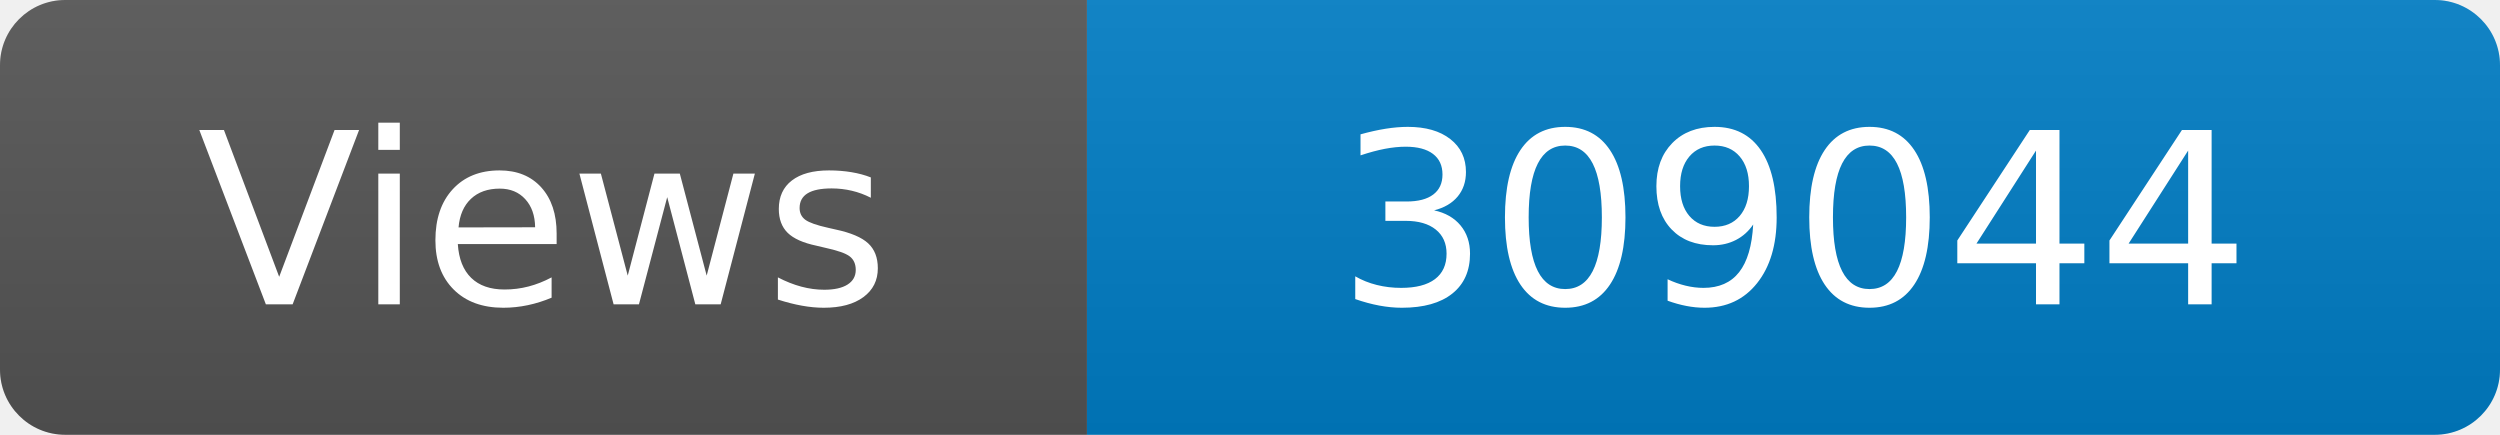
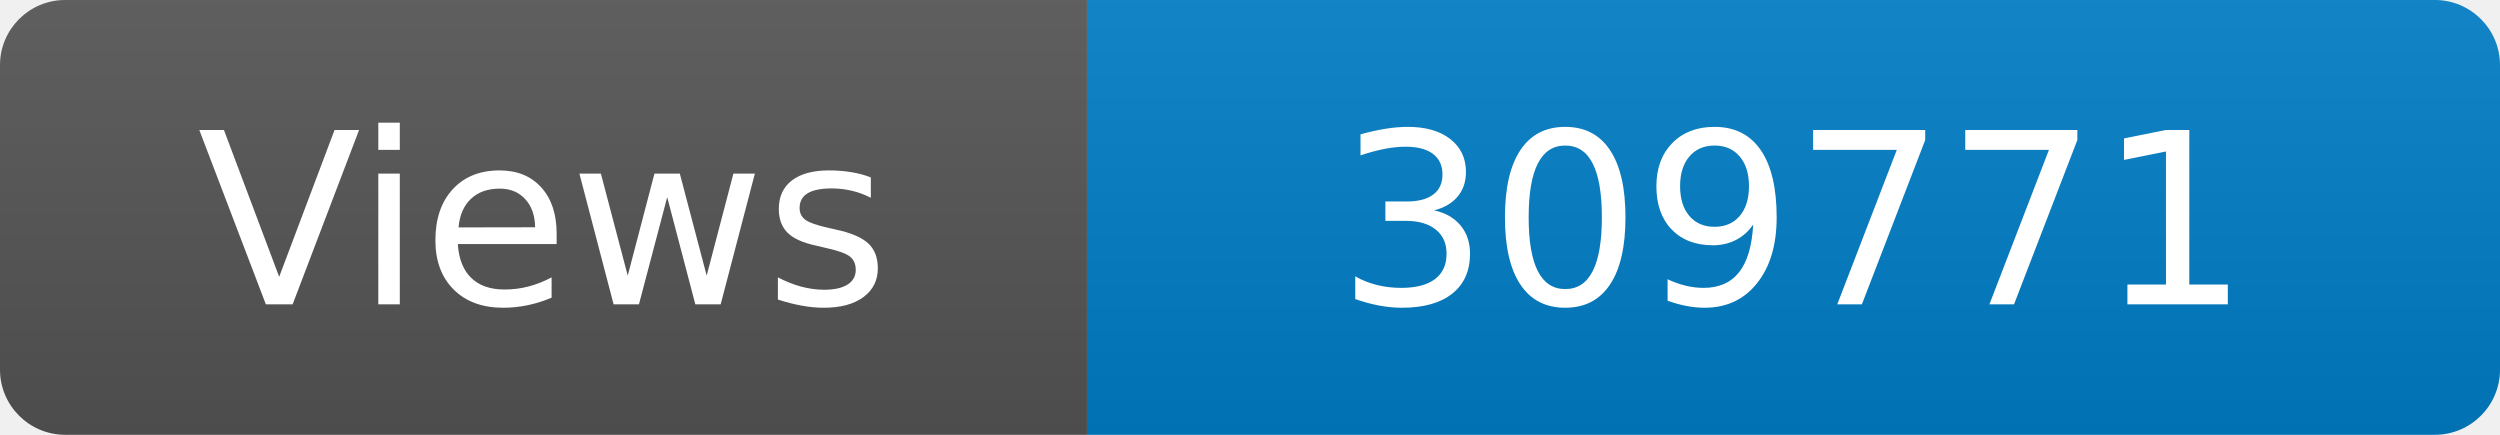
<svg xmlns="http://www.w3.org/2000/svg" width="115" height="20" role="img" aria-label="Maintained?: yes">
  <linearGradient id="s" x2="0" y2="100%">
    <stop offset="0" stop-color="#bbb" stop-opacity=".1" />
    <stop offset="1" stop-opacity=".1" />
  </linearGradient>
  <clipPath id="r">
    <rect width="115" height="20" rx="3" fill="#fff" />
  </clipPath>
  <g clip-path="url(#r)">
    <rect width="50" height="20" fill="#555" />
    <rect x="50" width="160" height="20" fill="#007ec6" />
    <rect width="115" height="20" fill="url(#s)" />
  </g>
  <g fill="#fff" text-anchor="middle" font-family="Verdana,Geneva,DejaVu Sans,sans-serif" font-size="110">
    <text x="250" y="140" transform="scale(.1)" fill="#fff">Views</text>
-     <text x="825" y="140" transform="scale(.1)" fill="#fff">309044</text>
+     <text x="825" y="140" transform="scale(.1)" fill="#fff">309771</text>
  </g>
</svg>
